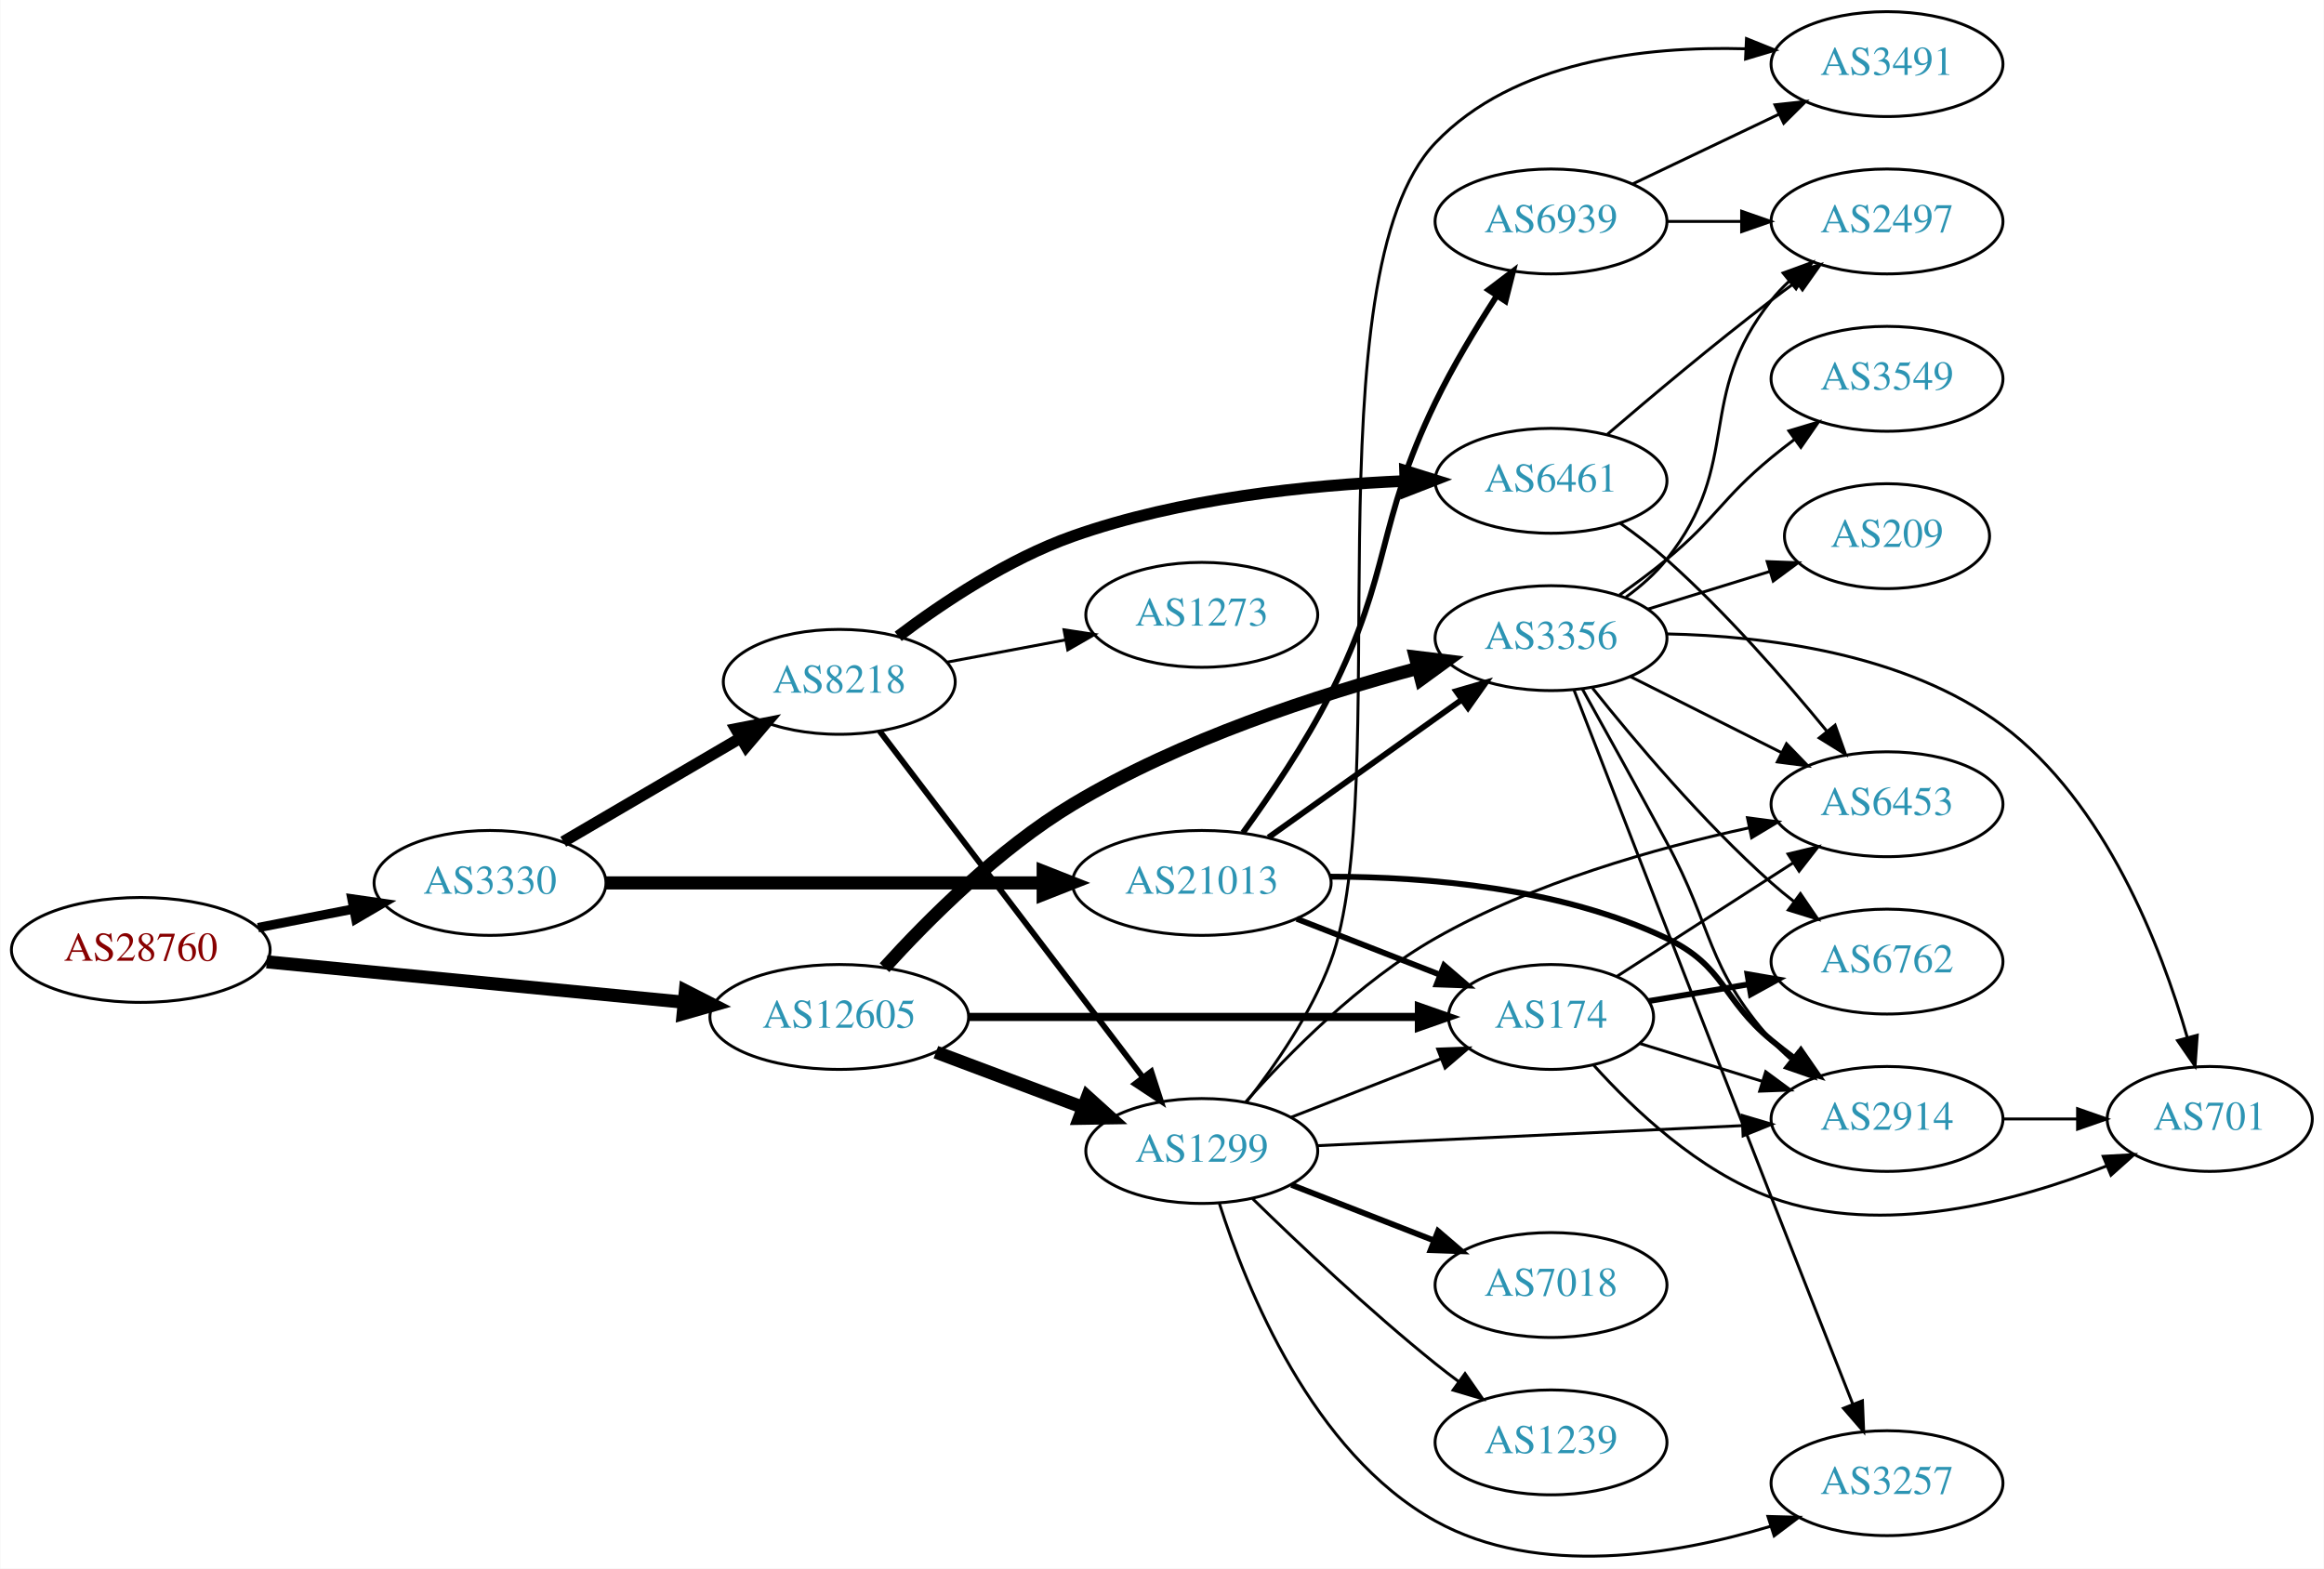
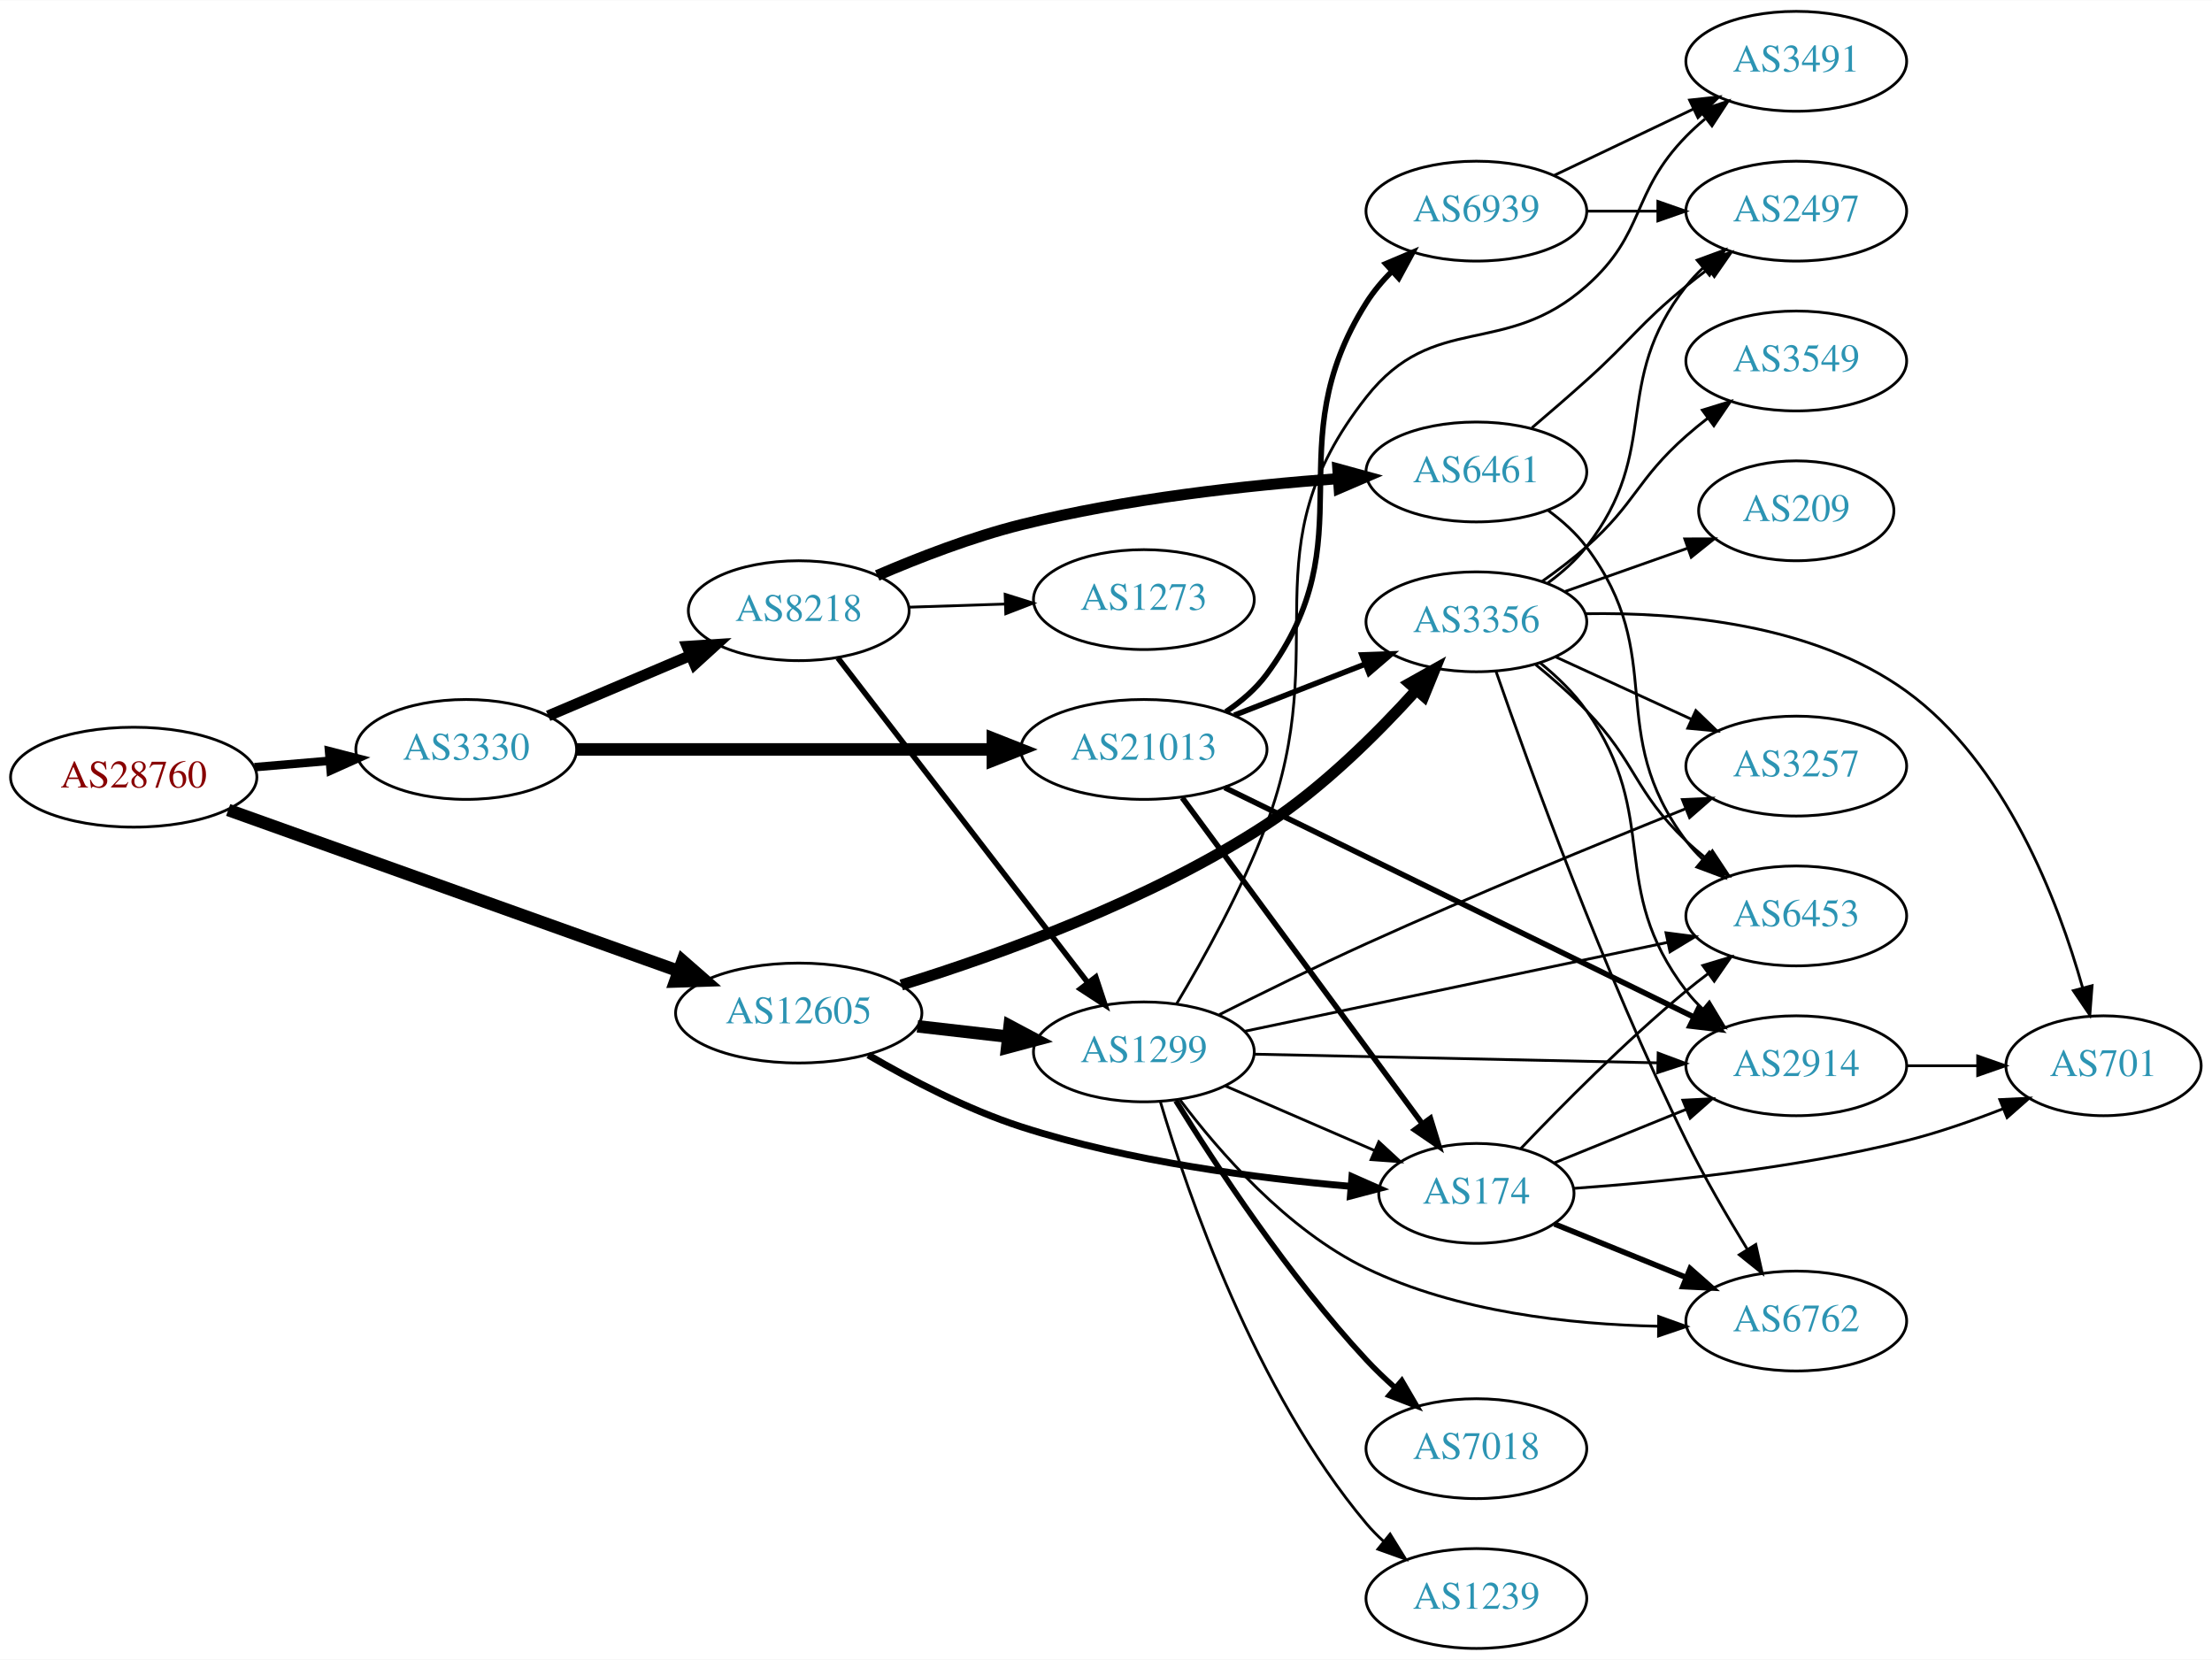
- <svg xmlns="http://www.w3.org/2000/svg" xmlns:xlink="http://www.w3.org/1999/xlink" width="797pt" height="538pt" viewBox="0.00 0.00 797.25 538.32">
-   <g id="graph0" class="graph" transform="scale(1 1) rotate(0) translate(4 534.32)">
-     <polygon fill="white" stroke="none" points="-4,4 -4,-534.32 793.249,-534.32 793.249,4 -4,4" />
+ <svg xmlns="http://www.w3.org/2000/svg" xmlns:xlink="http://www.w3.org/1999/xlink" width="797pt" height="598pt" viewBox="0.00 0.00 797.25 598.00">
+   <g id="graph0" class="graph" transform="scale(1 1) rotate(0) translate(4 594)">
+     <polygon fill="white" stroke="none" points="-4,4 -4,-594 793.249,-594 793.249,4 -4,4" />
    <g id="node1" class="node">
      <g id="a_node1">
        <a xlink:href="/asn/28760" xlink:title="AS28760 ~ Schaerdingerstr. 35 [AT]">
-           <ellipse fill="#ffffff" stroke="black" cx="44.196" cy="-208.32" rx="44.393" ry="18" />
-           <text text-anchor="middle" x="44.196" y="-204.62" font-family="Times,serif" font-size="14.00" fill="#880000">AS28760</text>
+           <ellipse fill="#ffffff" stroke="black" cx="44.196" cy="-314" rx="44.393" ry="18" />
+           <text text-anchor="middle" x="44.196" y="-310.3" font-family="Times,serif" font-size="14.00" fill="#880000">AS28760</text>
        </a>
      </g>
    </g>
    <g id="node2" class="node">
      <g id="a_node2">
        <a xlink:href="/asn/3330" xlink:title="AS3330 ~ Vienna, Austria [AT]">
-           <ellipse fill="#ffffff" stroke="black" cx="164.039" cy="-231.32" rx="39.794" ry="18" />
-           <text text-anchor="middle" x="164.039" y="-227.62" font-family="Times,serif" font-size="14.00" fill="#2c94b3">AS3330</text>
+           <ellipse fill="#ffffff" stroke="black" cx="164.039" cy="-324" rx="39.794" ry="18" />
+           <text text-anchor="middle" x="164.039" y="-320.3" font-family="Times,serif" font-size="14.00" fill="#2c94b3">AS3330</text>
        </a>
      </g>
    </g>
    <g id="edge1" class="edge">
-       <path fill="none" stroke="black" stroke-width="3.214" d="M84.436,-215.979C94.888,-218.019 106.274,-220.241 117.052,-222.345" />
-       <polygon fill="black" stroke="black" stroke-width="3.214" points="116.664,-225.835 127.149,-224.315 118.005,-218.964 116.664,-225.835" />
+       <path fill="none" stroke="black" stroke-width="3.068" d="M87.74,-317.61C96.459,-318.35 105.697,-319.134 114.605,-319.89" />
+       <polygon fill="black" stroke="black" stroke-width="3.068" points="114.6,-323.402 124.86,-320.76 115.192,-316.427 114.6,-323.402" />
    </g>
    <g id="node3" class="node">
      <g id="a_node3">
        <a xlink:href="/asn/12605" xlink:title="AS12605 ~ Linz, Austria [AT]">
-           <ellipse fill="#ffffff" stroke="black" cx="283.881" cy="-185.32" rx="44.393" ry="18" />
-           <text text-anchor="middle" x="283.881" y="-181.62" font-family="Times,serif" font-size="14.00" fill="#2c94b3">AS12605</text>
+           <ellipse fill="#ffffff" stroke="black" cx="283.881" cy="-229" rx="44.393" ry="18" />
+           <text text-anchor="middle" x="283.881" y="-225.3" font-family="Times,serif" font-size="14.00" fill="#2c94b3">AS12605</text>
        </a>
      </g>
    </g>
    <g id="edge2" class="edge">
-       <path fill="none" stroke="black" stroke-width="4.5" d="M87.415,-204.235C127.43,-200.363 187.646,-194.536 230.661,-190.373" />
-       <polygon fill="black" stroke="black" stroke-width="4.5" points="231.081,-194.289 240.655,-189.406 230.323,-186.45 231.081,-194.289" />
+       <path fill="none" stroke="black" stroke-width="4.5" d="M78.245,-302.181C120.64,-287.02 194.224,-260.705 240.641,-244.106" />
+       <polygon fill="black" stroke="black" stroke-width="4.5" points="242.023,-247.793 250.113,-240.719 239.371,-240.378 242.023,-247.793" />
    </g>
    <g id="node4" class="node">
      <g id="a_node4">
        <a xlink:href="/asn/8218" xlink:title="AS8218 ~ legacy Neotelecoms [FR]">
-           <ellipse fill="#ffffff" stroke="black" cx="283.881" cy="-300.32" rx="39.794" ry="18" />
-           <text text-anchor="middle" x="283.881" y="-296.62" font-family="Times,serif" font-size="14.00" fill="#2c94b3">AS8218</text>
+           <ellipse fill="#ffffff" stroke="black" cx="283.881" cy="-374" rx="39.794" ry="18" />
+           <text text-anchor="middle" x="283.881" y="-370.3" font-family="Times,serif" font-size="14.00" fill="#2c94b3">AS8218</text>
        </a>
      </g>
    </g>
    <g id="edge3" class="edge">
-       <path fill="none" stroke="black" stroke-width="3.938" d="M189.17,-245.45C206.726,-255.729 230.7,-269.767 250.005,-281.07" />
-       <polygon fill="black" stroke="black" stroke-width="3.938" points="248.384,-284.177 258.782,-286.209 251.921,-278.136 248.384,-284.177" />
+       <path fill="none" stroke="black" stroke-width="3.938" d="M193.565,-336.104C208.939,-342.627 228.115,-350.763 244.754,-357.823" />
+       <polygon fill="black" stroke="black" stroke-width="3.938" points="243.636,-361.151 254.209,-361.835 246.37,-354.707 243.636,-361.151" />
    </g>
    <g id="node5" class="node">
      <g id="a_node5">
        <a xlink:href="/asn/21013" xlink:title="AS21013 ~ Wels, AT [AT]">
-           <ellipse fill="#ffffff" stroke="black" cx="408.273" cy="-231.32" rx="44.393" ry="18" />
-           <text text-anchor="middle" x="408.273" y="-227.62" font-family="Times,serif" font-size="14.00" fill="#2c94b3">AS21013</text>
+           <ellipse fill="#ffffff" stroke="black" cx="408.273" cy="-324" rx="44.393" ry="18" />
+           <text text-anchor="middle" x="408.273" y="-320.3" font-family="Times,serif" font-size="14.00" fill="#2c94b3">AS21013</text>
        </a>
      </g>
    </g>
    <g id="edge4" class="edge">
-       <path fill="none" stroke="black" stroke-width="4.5" d="M203.689,-231.32C244.211,-231.32 308.187,-231.32 353.597,-231.32" />
-       <polygon fill="black" stroke="black" stroke-width="4.5" points="353.85,-235.258 363.85,-231.32 353.85,-227.383 353.85,-235.258" />
-     </g>
-     <g id="node8" class="node">
-       <g id="a_node8">
+       <path fill="none" stroke="black" stroke-width="4.5" d="M203.689,-324C244.211,-324 308.187,-324 353.597,-324" />
+       <polygon fill="black" stroke="black" stroke-width="4.5" points="353.85,-327.938 363.85,-324 353.85,-320.063 353.85,-327.938" />
+     </g>
+     <g id="node7" class="node">
+       <g id="a_node7">
        <a xlink:href="/asn/1299" xlink:title="AS1299 ~ Telia Carrier [EU]">
-           <ellipse fill="#ffffff" stroke="black" cx="408.273" cy="-139.32" rx="39.794" ry="18" />
-           <text text-anchor="middle" x="408.273" y="-135.62" font-family="Times,serif" font-size="14.00" fill="#2c94b3">AS1299</text>
-         </a>
-       </g>
-     </g>
-     <g id="edge9" class="edge">
-       <path fill="none" stroke="black" stroke-width="4.5" d="M317.038,-173.234C332.405,-167.459 350.952,-160.488 367.225,-154.372" />
-       <polygon fill="black" stroke="black" stroke-width="4.5" points="369.039,-157.897 377.014,-150.693 366.268,-150.525 369.039,-157.897" />
+           <ellipse fill="#ffffff" stroke="black" cx="408.273" cy="-215" rx="39.794" ry="18" />
+           <text text-anchor="middle" x="408.273" y="-211.3" font-family="Times,serif" font-size="14.00" fill="#2c94b3">AS1299</text>
+         </a>
+       </g>
+     </g>
+     <g id="edge8" class="edge">
+       <path fill="none" stroke="black" stroke-width="4.5" d="M326.659,-224.221C337.155,-223.021 348.501,-221.723 359.274,-220.49" />
+       <polygon fill="black" stroke="black" stroke-width="4.5" points="359.893,-224.383 369.381,-219.334 358.998,-216.559 359.893,-224.383" />
    </g>
    <g id="node9" class="node">
      <g id="a_node9">
        <a xlink:href="/asn/174" xlink:title="AS174 ~ Cogent Communications [US]">
-           <ellipse fill="#ffffff" stroke="black" cx="528.116" cy="-185.32" rx="35.194" ry="18" />
-           <text text-anchor="middle" x="528.116" y="-181.62" font-family="Times,serif" font-size="14.00" fill="#2c94b3">AS174</text>
-         </a>
-       </g>
-     </g>
-     <g id="edge8" class="edge">
-       <path fill="none" stroke="black" stroke-width="2.812" d="M328.188,-185.32C371.779,-185.32 438.688,-185.32 482.677,-185.32" />
-       <polygon fill="black" stroke="black" stroke-width="2.812" points="482.791,-188.82 492.791,-185.32 482.791,-181.82 482.791,-188.82" />
+           <ellipse fill="#ffffff" stroke="black" cx="528.116" cy="-164" rx="35.194" ry="18" />
+           <text text-anchor="middle" x="528.116" y="-160.3" font-family="Times,serif" font-size="14.00" fill="#2c94b3">AS174</text>
+         </a>
+       </g>
+     </g>
+     <g id="edge9" class="edge">
+       <path fill="none" stroke="black" stroke-width="2.5" d="M308.933,-213.875C324.179,-204.977 344.627,-194.272 364.077,-188 403.022,-175.442 449.339,-169.425 482.636,-166.56" />
+       <polygon fill="black" stroke="black" stroke-width="2.5" points="483.273,-170.02 492.963,-165.736 482.716,-163.042 483.273,-170.02" />
    </g>
    <g id="node10" class="node">
      <g id="a_node10">
        <a xlink:href="/asn/3356" xlink:title="AS3356 ~ Level 3 Parent, LLC [US]">
-           <ellipse fill="#ffffff" stroke="black" cx="528.116" cy="-315.32" rx="39.794" ry="18" />
-           <text text-anchor="middle" x="528.116" y="-311.62" font-family="Times,serif" font-size="14.00" fill="#2c94b3">AS3356</text>
+           <ellipse fill="#ffffff" stroke="black" cx="528.116" cy="-370" rx="39.794" ry="18" />
+           <text text-anchor="middle" x="528.116" y="-366.3" font-family="Times,serif" font-size="14.00" fill="#2c94b3">AS3356</text>
        </a>
      </g>
    </g>
    <g id="edge10" class="edge">
-       <path fill="none" stroke="black" stroke-width="4.5" d="M299.395,-202.23C314.208,-218.566 338.584,-243.021 364.077,-258.32 401.125,-280.553 448.12,-295.817 482.128,-304.912" />
-       <polygon fill="black" stroke="black" stroke-width="4.5" points="481.571,-308.836 492.239,-307.538 483.55,-301.213 481.571,-308.836" />
+       <path fill="none" stroke="black" stroke-width="4" d="M320.841,-239.108C356.172,-250.04 410.705,-269.646 452.469,-297 472.872,-310.363 492.447,-329.844 506.43,-345.321" />
+       <polygon fill="black" stroke="black" stroke-width="4" points="503.964,-347.816 513.207,-352.996 509.212,-343.183 503.964,-347.816" />
    </g>
    <g id="node6" class="node">
      <g id="a_node6">
        <a xlink:href="/asn/6461" xlink:title="AS6461 ~ Zayo Bandwidth [US]">
-           <ellipse fill="#ffffff" stroke="black" cx="528.116" cy="-369.32" rx="39.794" ry="18" />
-           <text text-anchor="middle" x="528.116" y="-365.62" font-family="Times,serif" font-size="14.00" fill="#2c94b3">AS6461</text>
+           <ellipse fill="#ffffff" stroke="black" cx="528.116" cy="-424" rx="39.794" ry="18" />
+           <text text-anchor="middle" x="528.116" y="-420.3" font-family="Times,serif" font-size="14.00" fill="#2c94b3">AS6461</text>
        </a>
      </g>
    </g>
    <g id="edge5" class="edge">
-       <path fill="none" stroke="black" stroke-width="4" d="M304.098,-315.939C319.391,-327.469 341.846,-342.467 364.077,-350.32 400.809,-363.296 444.803,-367.832 477.829,-369.241" />
-       <polygon fill="black" stroke="black" stroke-width="4" points="478.029,-372.75 488.143,-369.595 478.269,-365.754 478.029,-372.75" />
-     </g>
-     <g id="node7" class="node">
-       <g id="a_node7">
+       <path fill="none" stroke="black" stroke-width="4" d="M312.166,-386.691C327.177,-393.155 346.313,-400.567 364.077,-405 401.75,-414.401 445.507,-419.177 478.199,-421.589" />
+       <polygon fill="black" stroke="black" stroke-width="4" points="478.186,-425.096 488.403,-422.291 478.667,-418.112 478.186,-425.096" />
+     </g>
+     <g id="edge6" class="edge">
+       <path fill="none" stroke="black" stroke-width="2" d="M297.979,-356.984C319.604,-328.892 362.875,-272.678 387.998,-240.041" />
+       <polygon fill="black" stroke="black" stroke-width="2" points="390.943,-241.953 394.269,-231.893 385.396,-237.683 390.943,-241.953" />
+     </g>
+     <g id="node8" class="node">
+       <g id="a_node8">
        <a xlink:href="/asn/1273" xlink:title="AS1273 ~ Vodafone Group PLC [EU]">
-           <ellipse fill="#ffffff" stroke="black" cx="408.273" cy="-323.32" rx="39.794" ry="18" />
-           <text text-anchor="middle" x="408.273" y="-319.62" font-family="Times,serif" font-size="14.00" fill="#2c94b3">AS1273</text>
-         </a>
-       </g>
-     </g>
-     <g id="edge6" class="edge">
-       <path fill="none" stroke="black" d="M320.941,-307.096C333.64,-309.483 348.087,-312.198 361.481,-314.715" />
-       <polygon fill="black" stroke="black" points="360.997,-318.185 371.471,-316.592 362.29,-311.305 360.997,-318.185" />
+           <ellipse fill="#ffffff" stroke="black" cx="408.273" cy="-378" rx="39.794" ry="18" />
+           <text text-anchor="middle" x="408.273" y="-374.3" font-family="Times,serif" font-size="14.00" fill="#2c94b3">AS1273</text>
+         </a>
+       </g>
    </g>
    <g id="edge7" class="edge">
-       <path fill="none" stroke="black" stroke-width="2" d="M297.748,-283.394C319.27,-255.084 362.687,-197.971 387.912,-164.788" />
-       <polygon fill="black" stroke="black" stroke-width="2" points="390.945,-166.582 394.211,-156.503 385.372,-162.346 390.945,-166.582" />
+       <path fill="none" stroke="black" d="M323.607,-375.266C334.545,-375.623 346.596,-376.017 358.062,-376.392" />
+       <polygon fill="black" stroke="black" points="358.271,-379.9 368.38,-376.729 358.499,-372.904 358.271,-379.9" />
+     </g>
+     <g id="edge34" class="edge">
+       <path fill="none" stroke="black" stroke-width="2" d="M422.109,-306.573C443.027,-278.171 484.548,-221.796 508.638,-189.088" />
+       <polygon fill="black" stroke="black" stroke-width="2" points="511.54,-191.05 514.652,-180.923 505.903,-186.899 511.54,-191.05" />
    </g>
    <g id="edge31" class="edge">
-       <path fill="none" stroke="black" stroke-width="2" d="M440.853,-218.993C455.984,-213.086 474.206,-205.974 489.996,-199.81" />
-       <polygon fill="black" stroke="black" stroke-width="2" points="491.421,-203.011 499.464,-196.114 488.876,-196.49 491.421,-203.011" />
-     </g>
-     <g id="edge33" class="edge">
-       <path fill="none" stroke="black" stroke-width="2" d="M431.162,-246.923C449.8,-260.208 476.749,-279.418 497.346,-294.1" />
-       <polygon fill="black" stroke="black" stroke-width="2" points="495.567,-297.129 505.741,-300.084 499.63,-291.429 495.567,-297.129" />
-     </g>
-     <g id="node15" class="node">
-       <g id="a_node15">
+       <path fill="none" stroke="black" stroke-width="2" d="M440.853,-336.327C455.282,-341.96 472.522,-348.689 487.783,-354.646" />
+       <polygon fill="black" stroke="black" stroke-width="2" points="486.889,-358.054 497.477,-358.43 489.434,-351.534 486.889,-358.054" />
+     </g>
+     <g id="node12" class="node">
+       <g id="a_node12">
        <a xlink:href="/asn/2914" xlink:title="AS2914 ~ NTT America, Inc. [US]">
-           <ellipse fill="#ffffff" stroke="black" cx="643.409" cy="-150.32" rx="39.794" ry="18" />
-           <text text-anchor="middle" x="643.409" y="-146.62" font-family="Times,serif" font-size="14.00" fill="#2c94b3">AS2914</text>
+           <ellipse fill="#ffffff" stroke="black" cx="643.409" cy="-210" rx="39.794" ry="18" />
+           <text text-anchor="middle" x="643.409" y="-206.3" font-family="Times,serif" font-size="14.00" fill="#2c94b3">AS2914</text>
        </a>
      </g>
    </g>
    <g id="edge32" class="edge">
-       <path fill="none" stroke="black" stroke-width="2" d="M452.37,-233.464C485.469,-233.425 531.498,-229.629 567.762,-212.32 587.901,-202.708 586.56,-191.534 603.762,-177.32 606.286,-175.235 608.965,-173.142 611.688,-171.095" />
-       <polygon fill="black" stroke="black" stroke-width="2" points="613.848,-173.852 619.883,-165.144 609.735,-168.188 613.848,-173.852" />
+       <path fill="none" stroke="black" stroke-width="2" d="M437.395,-310.249C479.77,-289.528 559.973,-250.31 606.512,-227.553" />
+       <polygon fill="black" stroke="black" stroke-width="2" points="608.182,-230.633 615.628,-223.095 605.107,-224.344 608.182,-230.633" />
    </g>
    <g id="node22" class="node">
      <g id="a_node22">
        <a xlink:href="/asn/6939" xlink:title="AS6939 ~ Hurricane Electric LLC [US]">
-           <ellipse fill="#ffffff" stroke="black" cx="528.116" cy="-458.32" rx="39.794" ry="18" />
-           <text text-anchor="middle" x="528.116" y="-454.62" font-family="Times,serif" font-size="14.00" fill="#2c94b3">AS6939</text>
-         </a>
-       </g>
-     </g>
-     <g id="edge30" class="edge">
-       <path fill="none" stroke="black" stroke-width="2" d="M422.395,-248.554C431.653,-261.268 443.885,-279.253 452.469,-296.32 473.696,-338.519 467.86,-353.816 488.469,-396.32 494.479,-408.714 502.344,-421.749 509.409,-432.652" />
-       <polygon fill="black" stroke="black" stroke-width="2" points="506.66,-434.839 515.098,-441.247 512.498,-430.976 506.66,-434.839" />
+           <ellipse fill="#ffffff" stroke="black" cx="528.116" cy="-518" rx="39.794" ry="18" />
+           <text text-anchor="middle" x="528.116" y="-514.3" font-family="Times,serif" font-size="14.00" fill="#2c94b3">AS6939</text>
+         </a>
+       </g>
+     </g>
+     <g id="edge33" class="edge">
+       <path fill="none" stroke="black" stroke-width="2" d="M437.823,-337.561C443.323,-341.265 448.575,-345.74 452.469,-351 489.164,-400.562 455.543,-432.859 488.469,-485 491.043,-489.075 494.277,-492.913 497.774,-496.431" />
+       <polygon fill="black" stroke="black" stroke-width="2" points="495.437,-499.036 505.192,-503.172 500.146,-493.856 495.437,-499.036" />
+     </g>
+     <g id="node11" class="node">
+       <g id="a_node11">
+         <a xlink:href="/asn/6453" xlink:title="AS6453 ~ TATA COMMUNICATIONS (AMERICA) INC [US]">
+           <ellipse fill="#ffffff" stroke="black" cx="643.409" cy="-264" rx="39.794" ry="18" />
+           <text text-anchor="middle" x="643.409" y="-260.3" font-family="Times,serif" font-size="14.00" fill="#2c94b3">AS6453</text>
+         </a>
+       </g>
+     </g>
+     <g id="edge36" class="edge">
+       <path fill="none" stroke="black" d="M554.026,-410.103C559.103,-406.374 564.027,-401.974 567.762,-397 597.642,-357.217 573.883,-330.783 603.762,-291 605.513,-288.669 607.526,-286.463 609.692,-284.394" />
+       <polygon fill="black" stroke="black" points="612.051,-286.984 617.499,-277.897 607.573,-281.604 612.051,-286.984" />
+     </g>
+     <g id="node20" class="node">
+       <g id="a_node20">
+         <a xlink:href="/asn/2497" xlink:title="AS2497 ~ Internet Initiative Japan Inc. [JP]">
+           <ellipse fill="#ffffff" stroke="black" cx="643.409" cy="-518" rx="39.794" ry="18" />
+           <text text-anchor="middle" x="643.409" y="-514.3" font-family="Times,serif" font-size="14.00" fill="#2c94b3">AS2497</text>
+         </a>
+       </g>
+     </g>
+     <g id="edge35" class="edge">
+       <path fill="none" stroke="black" d="M548.15,-439.926C554.451,-445.285 561.461,-451.34 567.762,-457 584.136,-471.706 586.696,-477.105 603.762,-491 606.301,-493.067 608.99,-495.147 611.72,-497.186" />
+       <polygon fill="black" stroke="black" points="609.773,-500.097 619.926,-503.124 613.876,-494.426 609.773,-500.097" />
+     </g>
+     <g id="edge18" class="edge">
+       <path fill="none" stroke="black" d="M437.5,-202.784C453.701,-195.773 474.198,-186.902 491.5,-179.414" />
+       <polygon fill="black" stroke="black" points="492.948,-182.601 500.735,-175.417 490.168,-176.177 492.948,-182.601" />
+     </g>
+     <g id="edge11" class="edge">
+       <path fill="none" stroke="black" d="M444.429,-222.389C485.143,-230.946 552.322,-245.066 596.968,-254.449" />
+       <polygon fill="black" stroke="black" points="596.461,-257.919 606.967,-256.551 597.901,-251.069 596.461,-257.919" />
+     </g>
+     <g id="edge12" class="edge">
+       <path fill="none" stroke="black" d="M448.033,-214.169C487.949,-213.313 550.267,-211.976 593.538,-211.048" />
+       <polygon fill="black" stroke="black" points="593.634,-214.547 603.557,-210.833 593.484,-207.549 593.634,-214.547" />
+     </g>
+     <g id="node13" class="node">
+       <g id="a_node13">
+         <a xlink:href="/asn/3491" xlink:title="AS3491 ~ PCCW Global, Inc. [US]">
+           <ellipse fill="#ffffff" stroke="black" cx="643.409" cy="-572" rx="39.794" ry="18" />
+           <text text-anchor="middle" x="643.409" y="-568.3" font-family="Times,serif" font-size="14.00" fill="#2c94b3">AS3491</text>
+         </a>
+       </g>
+     </g>
+     <g id="edge13" class="edge">
+       <path fill="none" stroke="black" d="M420.066,-232.309C429.752,-248.502 443.748,-273.634 452.469,-297 477.049,-362.852 445.007,-395.758 488.469,-451 512.876,-482.021 538.218,-464.825 567.762,-491 589.352,-510.128 583.59,-524.383 603.762,-545 605.855,-547.139 608.139,-549.218 610.515,-551.21" />
+       <polygon fill="black" stroke="black" points="608.759,-554.275 618.815,-557.611 613.034,-548.732 608.759,-554.275" />
+     </g>
+     <g id="node14" class="node">
+       <g id="a_node14">
+         <a xlink:href="/asn/3257" xlink:title="AS3257 ~ GTT [DE]">
+           <ellipse fill="#ffffff" stroke="black" cx="643.409" cy="-318" rx="39.794" ry="18" />
+           <text text-anchor="middle" x="643.409" y="-314.3" font-family="Times,serif" font-size="14.00" fill="#2c94b3">AS3257</text>
+         </a>
+       </g>
+     </g>
+     <g id="edge14" class="edge">
+       <path fill="none" stroke="black" d="M435.472,-228.423C450.805,-236.147 470.604,-245.897 488.469,-254 527.12,-271.53 571.997,-289.975 603.289,-302.536" />
+       <polygon fill="black" stroke="black" points="602.361,-305.934 612.946,-306.399 604.961,-299.435 602.361,-305.934" />
+     </g>
+     <g id="node15" class="node">
+       <g id="a_node15">
+         <a xlink:href="/asn/6762" xlink:title="AS6762 ~ TELECOM ITALIA SPARKLE S.p.A. [IT]">
+           <ellipse fill="#ffffff" stroke="black" cx="643.409" cy="-118" rx="39.794" ry="18" />
+           <text text-anchor="middle" x="643.409" y="-114.3" font-family="Times,serif" font-size="14.00" fill="#2c94b3">AS6762</text>
+         </a>
+       </g>
+     </g>
+     <g id="edge15" class="edge">
+       <path fill="none" stroke="black" d="M421.313,-197.693C435.189,-179.255 459.801,-150.859 488.469,-137 521.142,-121.205 562.076,-116.775 593.519,-116.121" />
+       <polygon fill="black" stroke="black" points="593.823,-119.618 603.792,-116.033 593.763,-112.619 593.823,-119.618" />
    </g>
    <g id="node16" class="node">
      <g id="a_node16">
-         <a xlink:href="/asn/6453" xlink:title="AS6453 ~ TATA COMMUNICATIONS (AMERICA) INC [US]">
-           <ellipse fill="#ffffff" stroke="black" cx="643.409" cy="-258.32" rx="39.794" ry="18" />
-           <text text-anchor="middle" x="643.409" y="-254.62" font-family="Times,serif" font-size="14.00" fill="#2c94b3">AS6453</text>
-         </a>
-       </g>
-     </g>
-     <g id="edge37" class="edge">
-       <path fill="none" stroke="black" d="M551.862,-354.753C557.262,-350.941 562.87,-346.672 567.762,-342.32 588.055,-324.267 608.353,-301.007 622.649,-283.542" />
-       <polygon fill="black" stroke="black" points="625.598,-285.461 629.158,-275.482 620.152,-281.063 625.598,-285.461" />
+         <a xlink:href="/asn/7018" xlink:title="AS7018 ~ AT&amp;T Services, Inc. [US]">
+           <ellipse fill="#ffffff" stroke="black" cx="528.116" cy="-72" rx="39.794" ry="18" />
+           <text text-anchor="middle" x="528.116" y="-68.3" font-family="Times,serif" font-size="14.00" fill="#2c94b3">AS7018</text>
+         </a>
+       </g>
+     </g>
+     <g id="edge16" class="edge">
+       <path fill="none" stroke="black" stroke-width="2" d="M419.807,-197.411C433.906,-174.597 460.408,-134.154 488.469,-104 491.626,-100.608 495.139,-97.245 498.724,-94.044" />
+       <polygon fill="black" stroke="black" stroke-width="2" points="501.238,-96.5 506.577,-87.349 496.697,-91.173 501.238,-96.5" />
+     </g>
+     <g id="node17" class="node">
+       <g id="a_node17">
+         <a xlink:href="/asn/1239" xlink:title="AS1239 ~ Sprint [US]">
+           <ellipse fill="#ffffff" stroke="black" cx="528.116" cy="-18" rx="39.794" ry="18" />
+           <text text-anchor="middle" x="528.116" y="-14.3" font-family="Times,serif" font-size="14.00" fill="#2c94b3">AS1239</text>
+         </a>
+       </g>
+     </g>
+     <g id="edge17" class="edge">
+       <path fill="none" stroke="black" d="M414.186,-197.157C423.949,-164.189 448.375,-92.75 488.469,-45 490.344,-42.767 492.446,-40.633 494.675,-38.613" />
+       <polygon fill="black" stroke="black" points="497.021,-41.217 502.598,-32.209 492.621,-35.773 497.021,-41.217" />
+     </g>
+     <g id="edge21" class="edge">
+       <path fill="none" stroke="black" d="M544.141,-180.161C558.739,-195.499 581.851,-218.841 603.762,-237 606.283,-239.089 608.96,-241.184 611.682,-243.233" />
+       <polygon fill="black" stroke="black" points="609.727,-246.139 619.874,-249.187 613.842,-240.477 609.727,-246.139" />
+     </g>
+     <g id="edge19" class="edge">
+       <path fill="none" stroke="black" d="M556.252,-175.018C570.456,-180.785 588.093,-187.946 603.703,-194.285" />
+       <polygon fill="black" stroke="black" points="602.53,-197.586 613.112,-198.105 605.164,-191.1 602.53,-197.586" />
+     </g>
+     <g id="edge20" class="edge">
+       <path fill="none" stroke="black" stroke-width="2" d="M556.252,-152.982C570.456,-147.215 588.093,-140.054 603.703,-133.715" />
+       <polygon fill="black" stroke="black" stroke-width="2" points="605.164,-136.9 613.112,-129.895 602.53,-130.414 605.164,-136.9" />
    </g>
    <g id="node18" class="node">
      <g id="a_node18">
-         <a xlink:href="/asn/2497" xlink:title="AS2497 ~ Internet Initiative Japan Inc. [JP]">
-           <ellipse fill="#ffffff" stroke="black" cx="643.409" cy="-458.32" rx="39.794" ry="18" />
-           <text text-anchor="middle" x="643.409" y="-454.62" font-family="Times,serif" font-size="14.00" fill="#2c94b3">AS2497</text>
-         </a>
-       </g>
-     </g>
-     <g id="edge36" class="edge">
-       <path fill="none" stroke="black" d="M547.48,-385.302C562.38,-398.09 584.07,-416.304 603.762,-431.32 606.514,-433.418 609.411,-435.56 612.331,-437.674" />
-       <polygon fill="black" stroke="black" points="610.337,-440.551 620.514,-443.496 614.395,-434.847 610.337,-440.551" />
-     </g>
-     <g id="edge15" class="edge">
-       <path fill="none" stroke="black" d="M439.01,-150.928C454.627,-157.024 473.904,-164.549 490.441,-171.004" />
-       <polygon fill="black" stroke="black" points="489.224,-174.286 499.812,-174.662 491.769,-167.765 489.224,-174.286" />
-     </g>
-     <g id="node11" class="node">
-       <g id="a_node11">
-         <a xlink:href="/asn/3491" xlink:title="AS3491 ~ PCCW Global, Inc. [US]">
-           <ellipse fill="#ffffff" stroke="black" cx="643.409" cy="-512.32" rx="39.794" ry="18" />
-           <text text-anchor="middle" x="643.409" y="-508.62" font-family="Times,serif" font-size="14.00" fill="#2c94b3">AS3491</text>
-         </a>
-       </g>
-     </g>
-     <g id="edge11" class="edge">
-       <path fill="none" stroke="black" d="M423.551,-156.049C433.367,-168.519 445.793,-186.42 452.469,-204.32 474.469,-263.306 444.994,-439.788 488.469,-485.32 515.3,-513.42 560.276,-518.532 594.705,-517.582" />
-       <polygon fill="black" stroke="black" points="595.189,-521.063 605.019,-517.111 594.87,-514.071 595.189,-521.063" />
-     </g>
-     <g id="node12" class="node">
-       <g id="a_node12">
-         <a xlink:href="/asn/1239" xlink:title="AS1239 ~ Sprint [US]">
-           <ellipse fill="#ffffff" stroke="black" cx="528.116" cy="-39.32" rx="39.794" ry="18" />
-           <text text-anchor="middle" x="528.116" y="-35.62" font-family="Times,serif" font-size="14.00" fill="#2c94b3">AS1239</text>
-         </a>
-       </g>
-     </g>
-     <g id="edge12" class="edge">
-       <path fill="none" stroke="black" d="M425.679,-122.974C441.301,-107.709 465.737,-84.6 488.469,-66.32 491.021,-64.268 493.718,-62.199 496.454,-60.167" />
-       <polygon fill="black" stroke="black" points="498.607,-62.929 504.668,-54.239 494.511,-57.253 498.607,-62.929" />
-     </g>
-     <g id="node13" class="node">
-       <g id="a_node13">
-         <a xlink:href="/asn/3257" xlink:title="AS3257 ~ GTT [DE]">
-           <ellipse fill="#ffffff" stroke="black" cx="643.409" cy="-25.32" rx="39.794" ry="18" />
-           <text text-anchor="middle" x="643.409" y="-21.62" font-family="Times,serif" font-size="14.00" fill="#2c94b3">AS3257</text>
-         </a>
-       </g>
-     </g>
-     <g id="edge13" class="edge">
-       <path fill="none" stroke="black" d="M414.32,-121.286C423.551,-92.187 446.209,-35.771 488.469,-12.32 523.75,7.258 570.725,-0.664 603.467,-10.525" />
-       <polygon fill="black" stroke="black" points="602.552,-13.907 613.143,-13.619 604.684,-7.239 602.552,-13.907" />
-     </g>
-     <g id="node14" class="node">
-       <g id="a_node14">
-         <a xlink:href="/asn/7018" xlink:title="AS7018 ~ AT&amp;T Services, Inc. [US]">
-           <ellipse fill="#ffffff" stroke="black" cx="528.116" cy="-93.32" rx="39.794" ry="18" />
-           <text text-anchor="middle" x="528.116" y="-89.62" font-family="Times,serif" font-size="14.00" fill="#2c94b3">AS7018</text>
-         </a>
-       </g>
-     </g>
-     <g id="edge14" class="edge">
-       <path fill="none" stroke="black" stroke-width="2" d="M439.01,-127.712C453.804,-121.938 471.881,-114.881 487.803,-108.666" />
-       <polygon fill="black" stroke="black" stroke-width="2" points="489.346,-111.821 497.389,-104.924 486.801,-105.3 489.346,-111.821" />
-     </g>
-     <g id="edge16" class="edge">
-       <path fill="none" stroke="black" d="M447.771,-141.136C487.761,-143.023 550.439,-145.981 593.816,-148.027" />
-       <polygon fill="black" stroke="black" points="593.7,-151.526 603.854,-148.501 594.03,-144.533 593.7,-151.526" />
-     </g>
-     <g id="edge17" class="edge">
-       <path fill="none" stroke="black" d="M423.362,-156.173C438.033,-172.703 462.469,-197.518 488.469,-212.32 522.045,-231.434 564.352,-243.331 596.114,-250.225" />
-       <polygon fill="black" stroke="black" points="595.527,-253.678 606.031,-252.29 596.954,-246.825 595.527,-253.678" />
+         <a xlink:href="/asn/701" xlink:title="AS701 ~ UUNET [US]">
+           <ellipse fill="#ffffff" stroke="black" cx="754.152" cy="-210" rx="35.194" ry="18" />
+           <text text-anchor="middle" x="754.152" y="-206.3" font-family="Times,serif" font-size="14.00" fill="#2c94b3">AS701</text>
+         </a>
+       </g>
+     </g>
+     <g id="edge22" class="edge">
+       <path fill="none" stroke="black" d="M563.186,-165.807C594.673,-168.039 642.565,-172.866 683.055,-183 694.699,-185.914 707.031,-190.223 718.051,-194.547" />
+       <polygon fill="black" stroke="black" points="716.766,-197.802 727.348,-198.316 719.396,-191.315 716.766,-197.802" />
    </g>
    <g id="edge26" class="edge">
-       <path fill="none" stroke="black" d="M558.587,-176.216C571.354,-172.271 586.535,-167.581 600.447,-163.283" />
-       <polygon fill="black" stroke="black" points="601.779,-166.535 610.3,-160.24 599.712,-159.847 601.779,-166.535" />
+       <path fill="none" stroke="black" d="M549.533,-354.536C555.65,-349.53 562.204,-343.773 567.762,-338 586.012,-319.045 584.753,-309.194 603.762,-291 605.924,-288.931 608.257,-286.902 610.668,-284.944" />
+       <polygon fill="black" stroke="black" points="613.174,-287.436 619.029,-278.606 608.945,-281.858 613.174,-287.436" />
    </g>
    <g id="edge28" class="edge">
-       <path fill="none" stroke="black" d="M550.692,-199.223C567.84,-210.272 592.056,-225.875 611.3,-238.275" />
-       <polygon fill="black" stroke="black" points="609.446,-241.244 619.748,-243.719 613.238,-235.36 609.446,-241.244" />
-     </g>
-     <g id="node17" class="node">
-       <g id="a_node17">
-         <a xlink:href="/asn/6762" xlink:title="AS6762 ~ TELECOM ITALIA SPARKLE S.p.A. [IT]">
-           <ellipse fill="#ffffff" stroke="black" cx="643.409" cy="-204.32" rx="39.794" ry="18" />
-           <text text-anchor="middle" x="643.409" y="-200.62" font-family="Times,serif" font-size="14.00" fill="#2c94b3">AS6762</text>
-         </a>
-       </g>
+       <path fill="none" stroke="black" d="M551.119,-355.186C557.155,-350.284 563.266,-344.422 567.762,-338 595.094,-298.961 574.858,-274.889 603.762,-237 605.531,-234.682 607.556,-232.486 609.731,-230.423" />
+       <polygon fill="black" stroke="black" points="612.088,-233.015 617.554,-223.939 607.621,-227.626 612.088,-233.015" />
+     </g>
+     <g id="edge25" class="edge">
+       <path fill="none" stroke="black" d="M556.541,-357.412C571.322,-350.628 589.757,-342.166 605.753,-334.824" />
+       <polygon fill="black" stroke="black" points="607.215,-338.005 614.844,-330.652 604.295,-331.643 607.215,-338.005" />
+     </g>
+     <g id="edge27" class="edge">
+       <path fill="none" stroke="black" d="M535.214,-352.068C546.933,-318.285 574.08,-243.196 603.762,-183 610.268,-169.806 618.482,-155.71 625.663,-144.029" />
+       <polygon fill="black" stroke="black" points="628.822,-145.578 631.148,-135.242 622.884,-141.872 628.822,-145.578" />
    </g>
    <g id="edge29" class="edge">
-       <path fill="none" stroke="black" stroke-width="2" d="M561.581,-190.765C572.302,-192.563 584.447,-194.599 596.002,-196.537" />
-       <polygon fill="black" stroke="black" stroke-width="2" points="595.515,-200.004 605.956,-198.207 596.672,-193.101 595.515,-200.004" />
-     </g>
-     <g id="node20" class="node">
-       <g id="a_node20">
-         <a xlink:href="/asn/701" xlink:title="AS701 ~ UUNET [US]">
-           <ellipse fill="#ffffff" stroke="black" cx="754.152" cy="-150.32" rx="35.194" ry="18" />
-           <text text-anchor="middle" x="754.152" y="-146.62" font-family="Times,serif" font-size="14.00" fill="#2c94b3">AS701</text>
-         </a>
-       </g>
-     </g>
-     <g id="edge27" class="edge">
-       <path fill="none" stroke="black" d="M542.811,-168.706C556.446,-153.587 578.886,-132.304 603.762,-123.32 641.788,-109.588 687.882,-122.007 718.722,-134.168" />
-       <polygon fill="black" stroke="black" points="717.591,-137.487 728.169,-138.074 720.265,-131.018 717.591,-137.487" />
-     </g>
-     <g id="edge22" class="edge">
-       <path fill="none" stroke="black" d="M535.983,-297.574C549.102,-263.686 578.661,-187.426 603.762,-123.32 613.132,-99.391 623.858,-72.208 631.63,-52.55" />
-       <polygon fill="black" stroke="black" points="634.978,-53.6 635.402,-43.014 628.469,-51.026 634.978,-53.6" />
-     </g>
-     <g id="edge20" class="edge">
-       <path fill="none" stroke="black" d="M538.89,-297.818C546.755,-283.687 558.057,-263.27 567.762,-245.32 584.027,-215.239 581.113,-202.94 603.762,-177.32 605.744,-175.078 607.949,-172.926 610.271,-170.883" />
-       <polygon fill="black" stroke="black" points="612.804,-173.342 618.472,-164.391 608.459,-167.854 612.804,-173.342" />
-     </g>
-     <g id="edge21" class="edge">
-       <path fill="none" stroke="black" d="M555.392,-302.1C570.835,-294.33 590.554,-284.409 607.314,-275.977" />
-       <polygon fill="black" stroke="black" points="608.915,-279.09 616.275,-271.469 605.769,-272.836 608.915,-279.09" />
-     </g>
-     <g id="edge18" class="edge">
-       <path fill="none" stroke="black" d="M542.367,-298.158C556.529,-280.385 580.149,-252.327 603.762,-231.32 606.208,-229.144 608.834,-226.989 611.522,-224.901" />
-       <polygon fill="black" stroke="black" points="613.699,-227.644 619.663,-218.887 609.54,-222.014 613.699,-227.644" />
-     </g>
-     <g id="edge19" class="edge">
-       <path fill="none" stroke="black" d="M553.818,-329.378C558.906,-333.099 563.887,-337.455 567.762,-342.32 594.349,-375.694 577.176,-397.946 603.762,-431.32 605.579,-433.601 607.639,-435.769 609.838,-437.813" />
-       <polygon fill="black" stroke="black" points="607.754,-440.63 617.707,-444.262 612.191,-435.216 607.754,-440.63" />
+       <path fill="none" stroke="black" d="M567.525,-372.91C601.064,-373.473 649.495,-369.286 683.055,-345 718.807,-319.127 737.752,-269.508 746.599,-238.168" />
+       <polygon fill="black" stroke="black" points="750.035,-238.865 749.221,-228.302 743.27,-237.067 750.035,-238.865" />
    </g>
    <g id="node19" class="node">
      <g id="a_node19">
        <a xlink:href="/asn/3549" xlink:title="AS3549 ~ Level 3 Parent, LLC [US]">
-           <ellipse fill="#ffffff" stroke="black" cx="643.409" cy="-404.32" rx="39.794" ry="18" />
-           <text text-anchor="middle" x="643.409" y="-400.62" font-family="Times,serif" font-size="14.00" fill="#2c94b3">AS3549</text>
+           <ellipse fill="#ffffff" stroke="black" cx="643.409" cy="-464" rx="39.794" ry="18" />
+           <text text-anchor="middle" x="643.409" y="-460.3" font-family="Times,serif" font-size="14.00" fill="#2c94b3">AS3549</text>
        </a>
      </g>
    </g>
    <g id="edge23" class="edge">
-       <path fill="none" stroke="black" d="M551.642,-330.144C557.048,-333.949 562.715,-338.149 567.762,-342.32 584.965,-356.534 586.56,-363.106 603.762,-377.32 606.286,-379.405 608.965,-381.498 611.688,-383.545" />
-       <polygon fill="black" stroke="black" points="609.735,-386.452 619.883,-389.496 613.848,-380.788 609.735,-386.452" />
+       <path fill="none" stroke="black" d="M551.843,-384.589C557.243,-388.4 562.857,-392.663 567.762,-397 585.682,-412.841 585.843,-421.159 603.762,-437 606.215,-439.168 608.845,-441.318 611.537,-443.403" />
+       <polygon fill="black" stroke="black" points="609.557,-446.291 619.682,-449.411 613.713,-440.658 609.557,-446.291" />
    </g>
    <g id="edge24" class="edge">
-       <path fill="none" stroke="black" d="M567.951,-316.769C601.541,-316.075 649.804,-310.19 683.055,-285.32 718.396,-258.888 737.467,-209.439 746.45,-178.286" />
-       <polygon fill="black" stroke="black" points="749.869,-179.05 749.118,-168.482 743.115,-177.212 749.869,-179.05" />
+       <path fill="none" stroke="black" d="M553.885,-384.005C558.97,-387.728 563.932,-392.099 567.762,-397 595.31,-432.249 576.215,-455.751 603.762,-491 605.558,-493.297 607.602,-495.478 609.791,-497.531" />
+       <polygon fill="black" stroke="black" points="607.695,-500.339 617.639,-503.995 612.146,-494.936 607.695,-500.339" />
    </g>
    <g id="node21" class="node">
      <g id="a_node21">
        <a xlink:href="/asn/209" xlink:title="AS209 ~ CenturyLink Communications, LLC [US]">
-           <ellipse fill="#ffffff" stroke="black" cx="643.409" cy="-350.32" rx="35.194" ry="18" />
-           <text text-anchor="middle" x="643.409" y="-346.62" font-family="Times,serif" font-size="14.00" fill="#2c94b3">AS209</text>
-         </a>
-       </g>
-     </g>
-     <g id="edge25" class="edge">
-       <path fill="none" stroke="black" d="M561.278,-325.256C574.333,-329.289 589.537,-333.986 603.231,-338.217" />
-       <polygon fill="black" stroke="black" points="602.295,-341.591 612.883,-341.198 604.362,-334.903 602.295,-341.591" />
+           <ellipse fill="#ffffff" stroke="black" cx="643.409" cy="-410" rx="35.194" ry="18" />
+           <text text-anchor="middle" x="643.409" y="-406.3" font-family="Times,serif" font-size="14.00" fill="#2c94b3">AS209</text>
+         </a>
+       </g>
+     </g>
+     <g id="edge30" class="edge">
+       <path fill="none" stroke="black" d="M560.074,-380.93C573.701,-385.742 589.845,-391.441 604.211,-396.514" />
+       <polygon fill="black" stroke="black" points="603.225,-399.877 613.82,-399.906 605.556,-393.277 603.225,-399.877" />
+     </g>
+     <g id="edge39" class="edge">
+       <path fill="none" stroke="black" d="M683.361,-210C691.593,-210 700.339,-210 708.755,-210" />
+       <polygon fill="black" stroke="black" points="708.8,-213.5 718.8,-210 708.8,-206.5 708.8,-213.5" />
+     </g>
+     <g id="edge37" class="edge">
+       <path fill="none" stroke="black" d="M556.252,-530.934C571.246,-538.081 590.067,-547.052 606.291,-554.785" />
+       <polygon fill="black" stroke="black" points="604.961,-558.028 615.494,-559.171 607.973,-551.709 604.961,-558.028" />
    </g>
    <g id="edge38" class="edge">
-       <path fill="none" stroke="black" d="M683.361,-150.32C691.593,-150.32 700.339,-150.32 708.755,-150.32" />
-       <polygon fill="black" stroke="black" points="708.8,-153.82 718.8,-150.32 708.8,-146.82 708.8,-153.82" />
-     </g>
-     <g id="edge34" class="edge">
-       <path fill="none" stroke="black" d="M556.252,-471.254C571.246,-478.401 590.067,-487.372 606.291,-495.105" />
-       <polygon fill="black" stroke="black" points="604.961,-498.348 615.494,-499.491 607.973,-492.029 604.961,-498.348" />
-     </g>
-     <g id="edge35" class="edge">
-       <path fill="none" stroke="black" d="M567.788,-458.32C575.991,-458.32 584.755,-458.32 593.287,-458.32" />
-       <polygon fill="black" stroke="black" points="593.526,-461.82 603.526,-458.32 593.526,-454.82 593.526,-461.82" />
+       <path fill="none" stroke="black" d="M567.788,-518C575.991,-518 584.755,-518 593.287,-518" />
+       <polygon fill="black" stroke="black" points="593.526,-521.5 603.526,-518 593.526,-514.5 593.526,-521.5" />
    </g>
  </g>
</svg>
